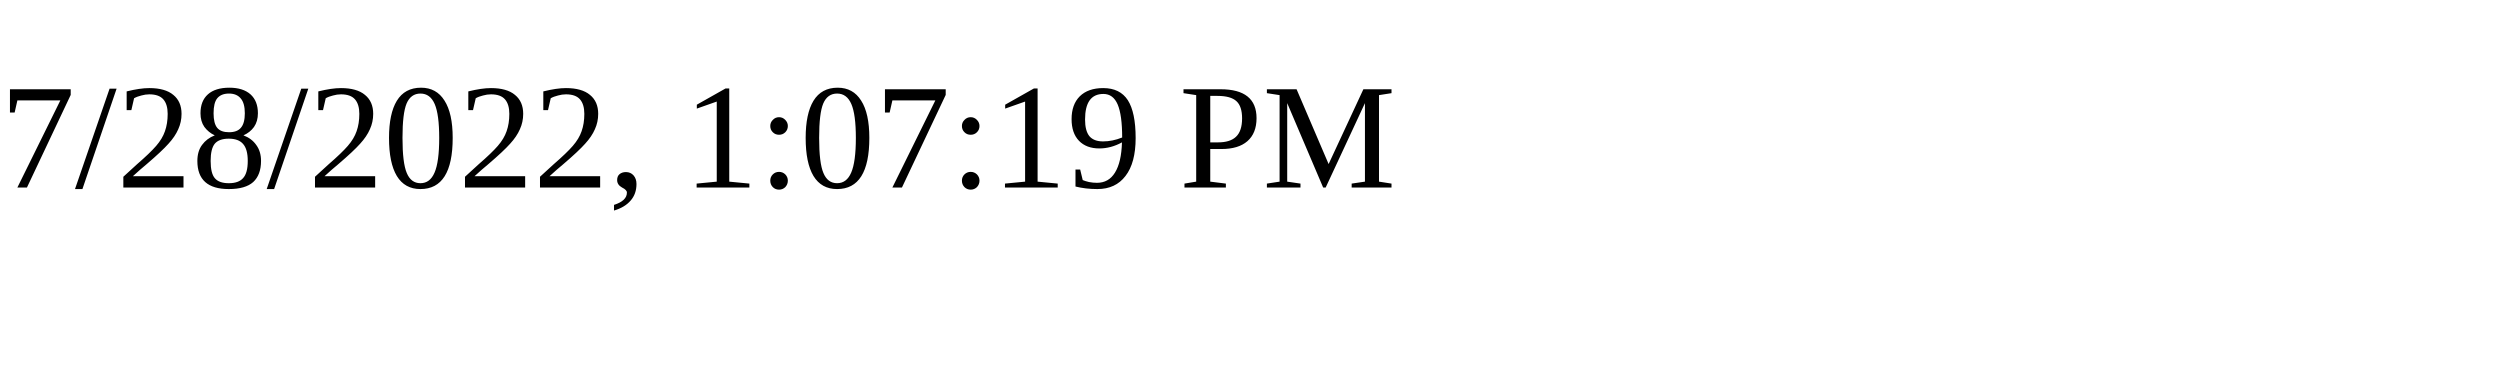
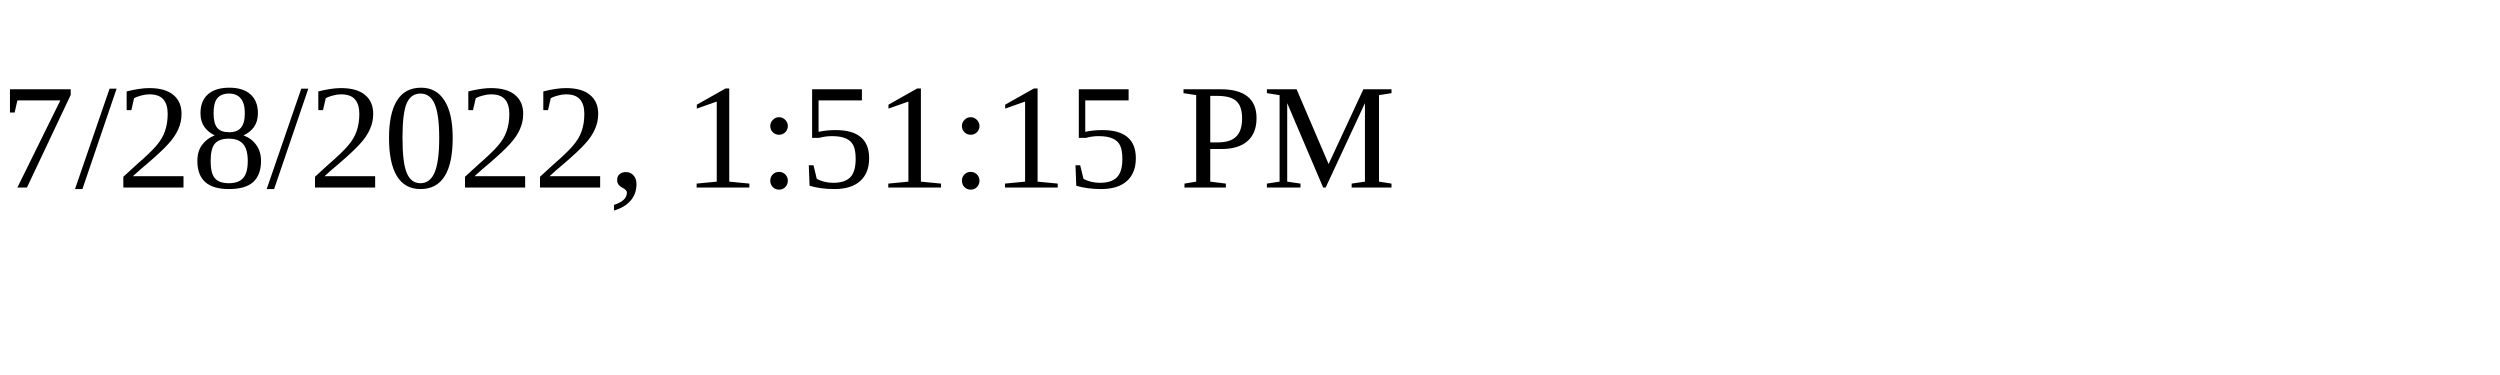
<svg xmlns="http://www.w3.org/2000/svg" height="30" width="200">
-   <text x="0" y="15">7/28/2022, 1:07:19 PM</text>
+   <text x="0" y="15">7/28/2022, 1:51:15 PM</text>
</svg>
